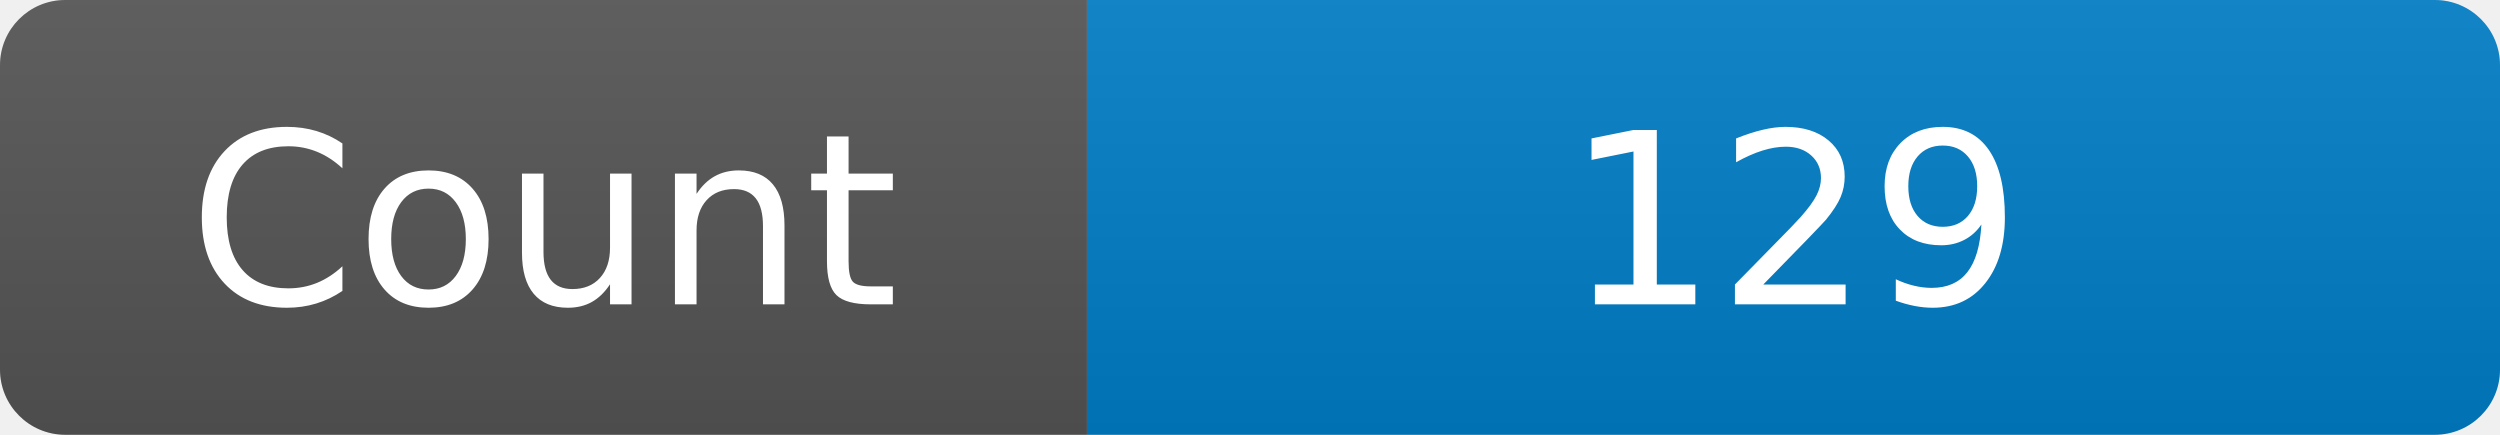
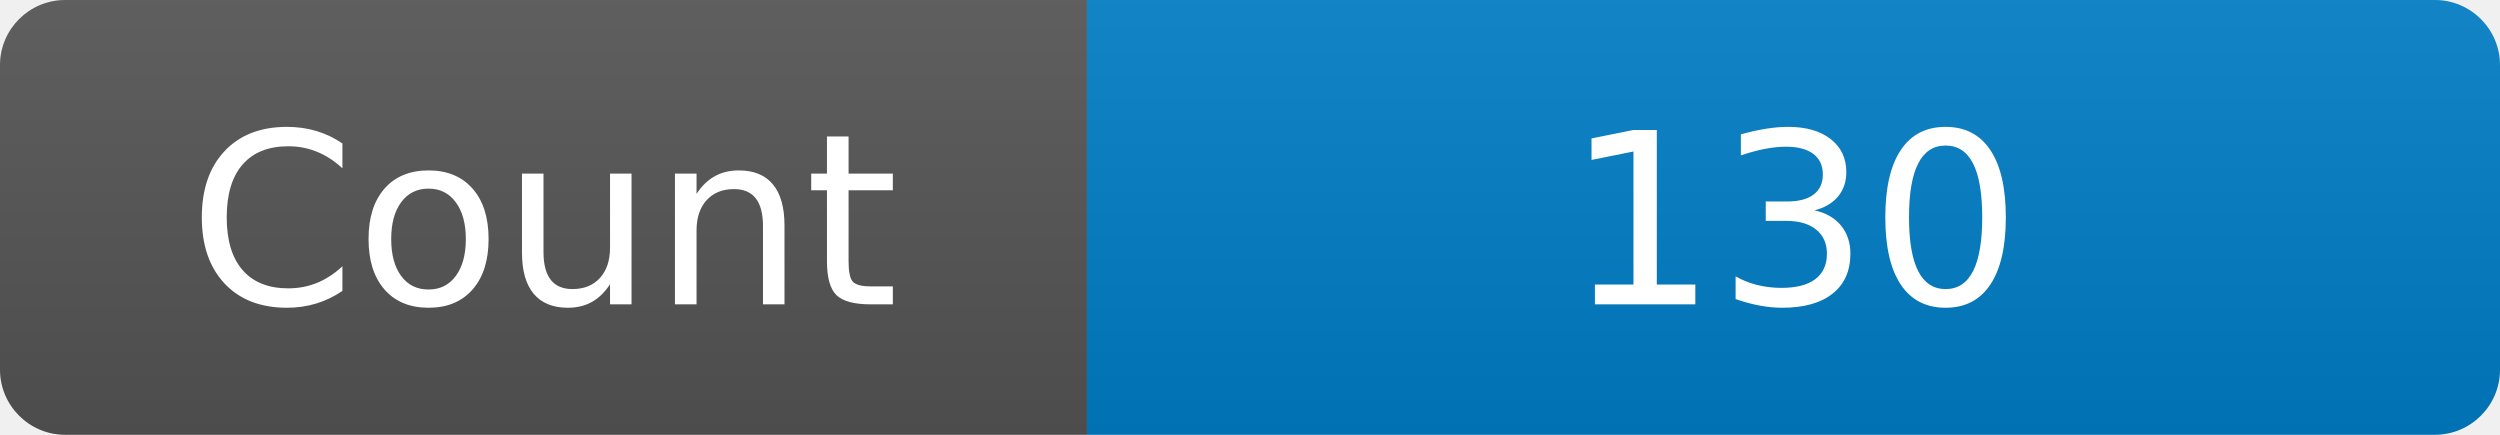
<svg xmlns="http://www.w3.org/2000/svg" width="115" height="20" role="img" aria-label="Maintained?: yes">
  <linearGradient id="s" x2="0" y2="100%">
    <stop offset="0" stop-color="#bbb" stop-opacity=".1" />
    <stop offset="1" stop-opacity=".1" />
  </linearGradient>
  <clipPath id="r">
    <rect width="115" height="20" rx="3" fill="#fff" />
  </clipPath>
  <g clip-path="url(#r)">
    <rect width="50" height="20" fill="#555" />
    <rect x="50" width="160" height="20" fill="#007ec6" />
    <rect width="115" height="20" fill="url(#s)" />
  </g>
  <g fill="#fff" text-anchor="middle" font-family="Verdana,Geneva,DejaVu Sans,sans-serif" font-size="110">
    <text x="250" y="140" transform="scale(.1)" fill="#fff">Count</text>
-     <text x="825" y="140" transform="scale(.1)" fill="#fff">129</text>
+     <text x="825" y="140" transform="scale(.1)" fill="#fff">130</text>
  </g>
</svg>
